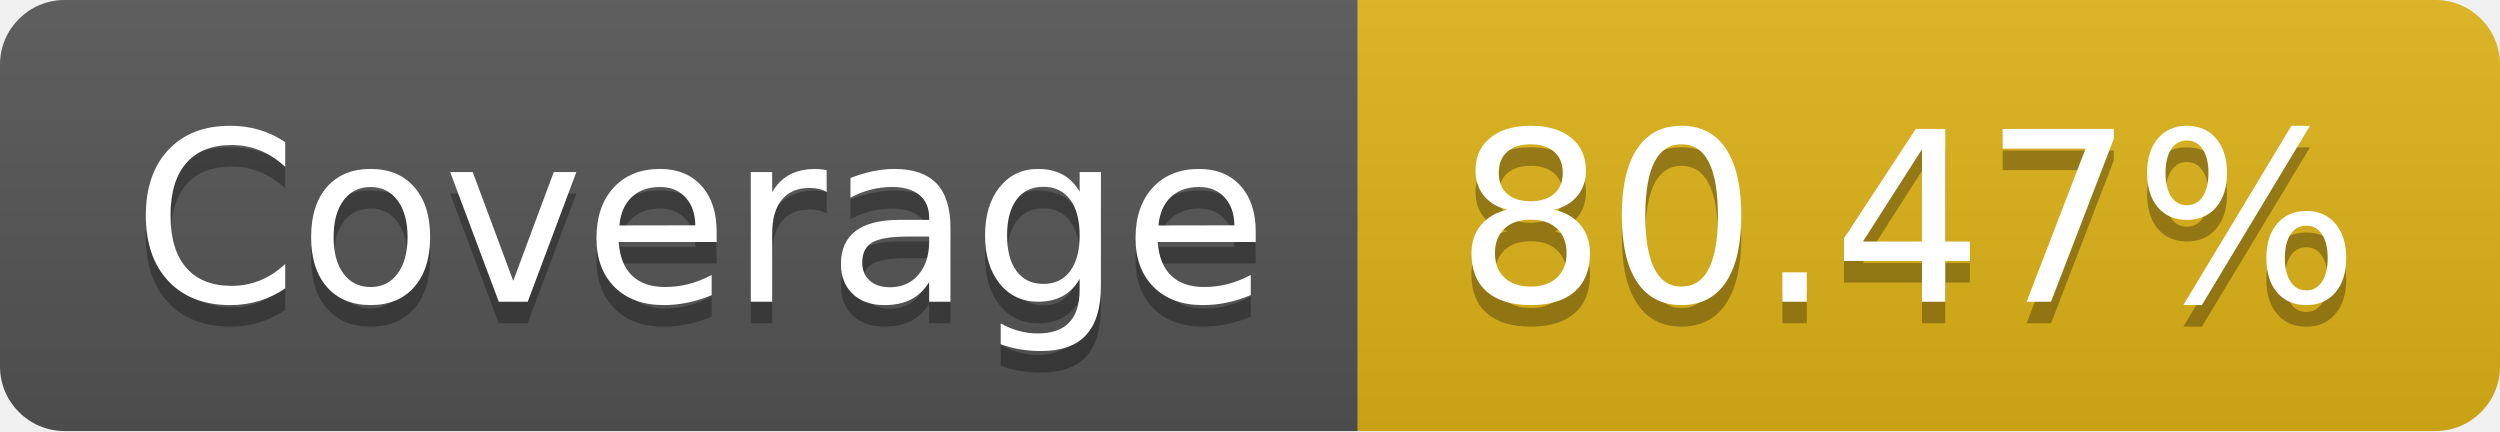
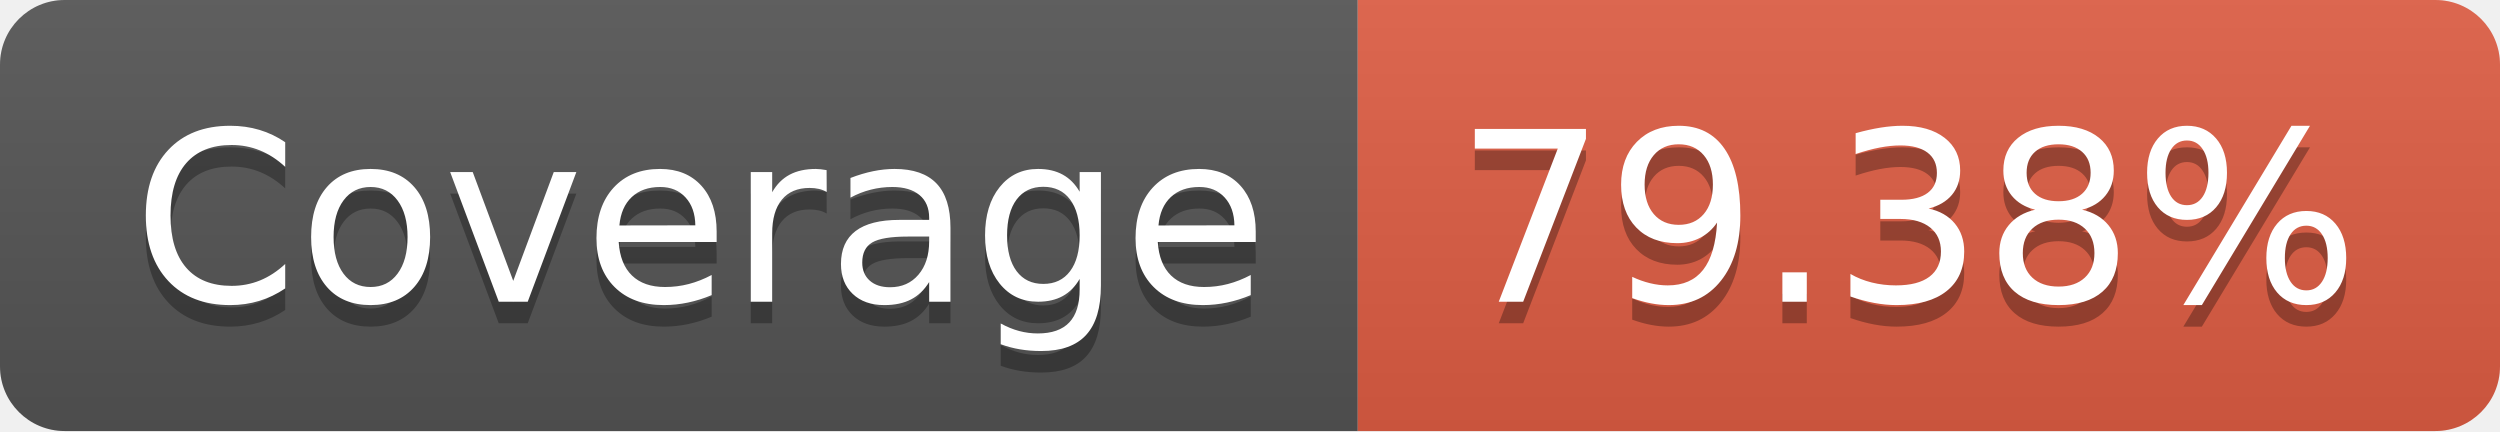
- <svg xmlns="http://www.w3.org/2000/svg" width="116" height="20" role="img" aria-label="JS Coverage: 80.47%">
+ <svg xmlns="http://www.w3.org/2000/svg" width="116" height="20" role="img" aria-label="JS Coverage: 79.38%">
  <linearGradient id="s" x2="0" y2="100%">
    <stop offset="0" stop-color="#bbb" stop-opacity=".1" />
    <stop offset="1" stop-opacity=".1" />
  </linearGradient>
  <clipPath id="r">
    <rect width="116" height="20" rx="3" fill="#fff" />
  </clipPath>
  <g clip-path="url(#r)">
    <rect width="63" height="20" fill="#555" />
-     <rect x="63" width="53" height="20" fill="#dfb317" />
+     <rect x="63" width="53" height="20" fill="#e05d44" />
    <rect width="116" height="20" fill="url(#s)" />
  </g>
  <g fill="#fff" text-anchor="middle" font-family="Verdana,Geneva,DejaVu Sans,sans-serif" text-rendering="geometricPrecision" font-size="110">
    <text aria-hidden="true" x="325" y="150" fill="#010101" fill-opacity=".3" transform="scale(.1)" textLength="530">Coverage</text>
    <text x="325" y="140" transform="scale(.1)" fill="#fff" textLength="530">Coverage</text>
-     <text aria-hidden="true" x="885" y="150" fill="#010101" fill-opacity=".3" transform="scale(.1)" textLength="430">80.47%</text>
-     <text x="885" y="140" transform="scale(.1)" fill="#fff" textLength="430">80.47%</text>
+     <text aria-hidden="true" x="885" y="150" fill="#010101" fill-opacity=".3" transform="scale(.1)" textLength="430">79.38%</text>
+     <text x="885" y="140" transform="scale(.1)" fill="#fff" textLength="430">79.38%</text>
  </g>
</svg>
